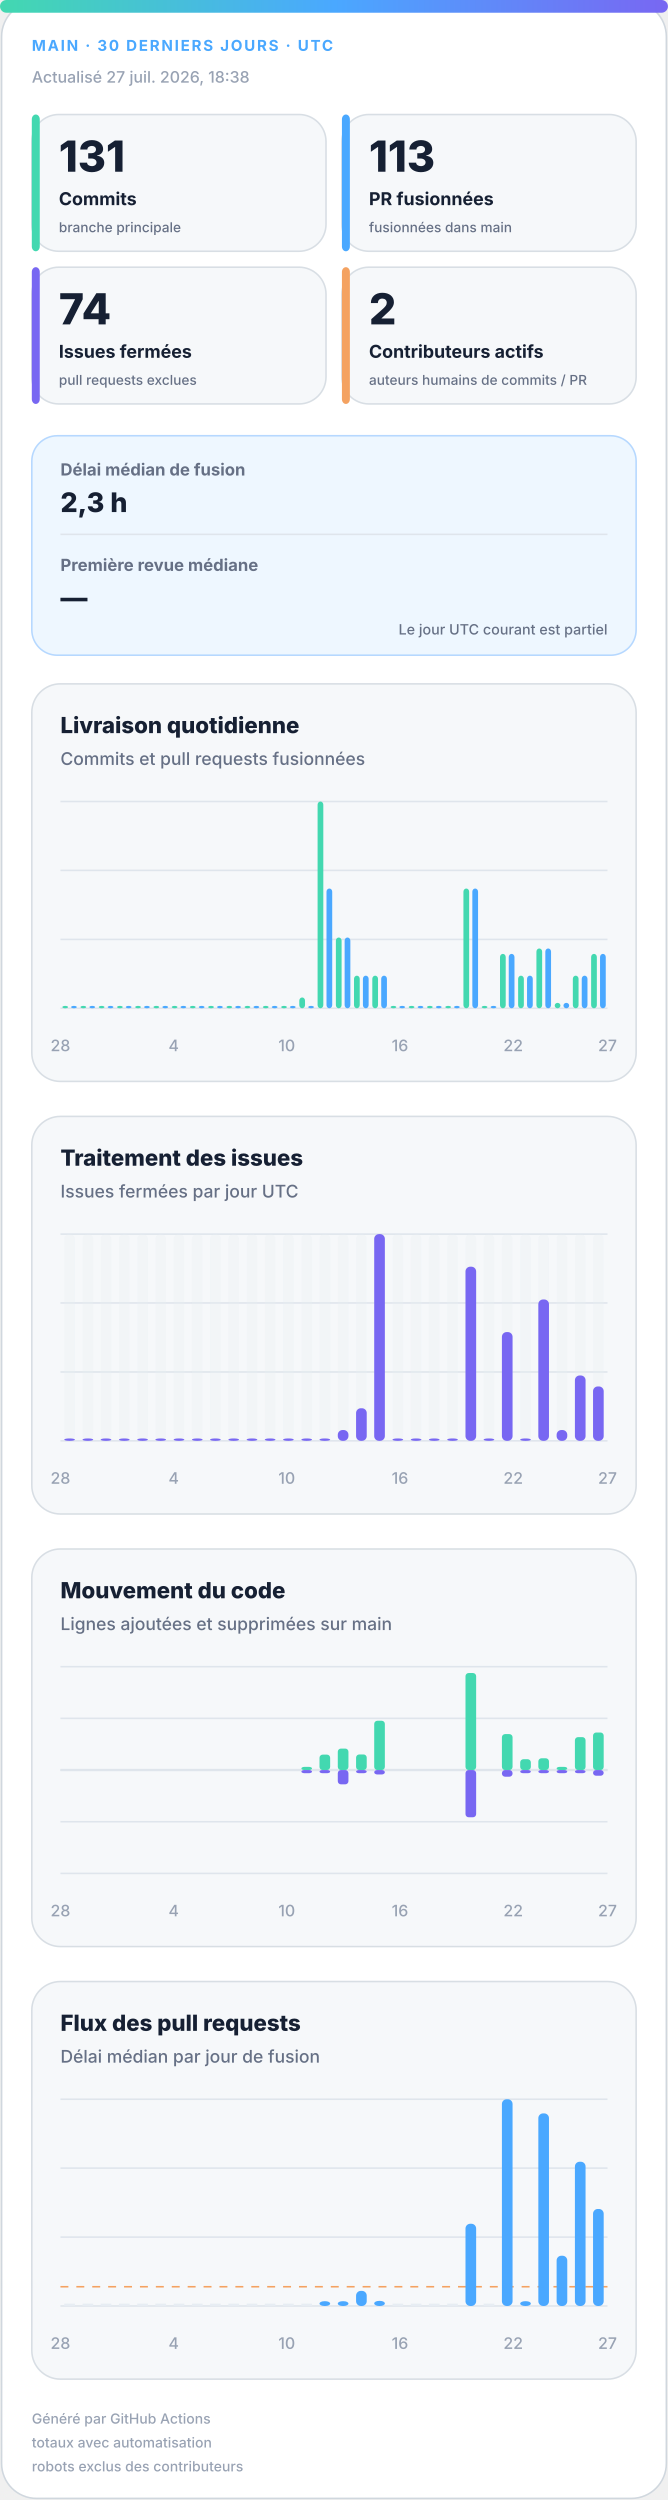
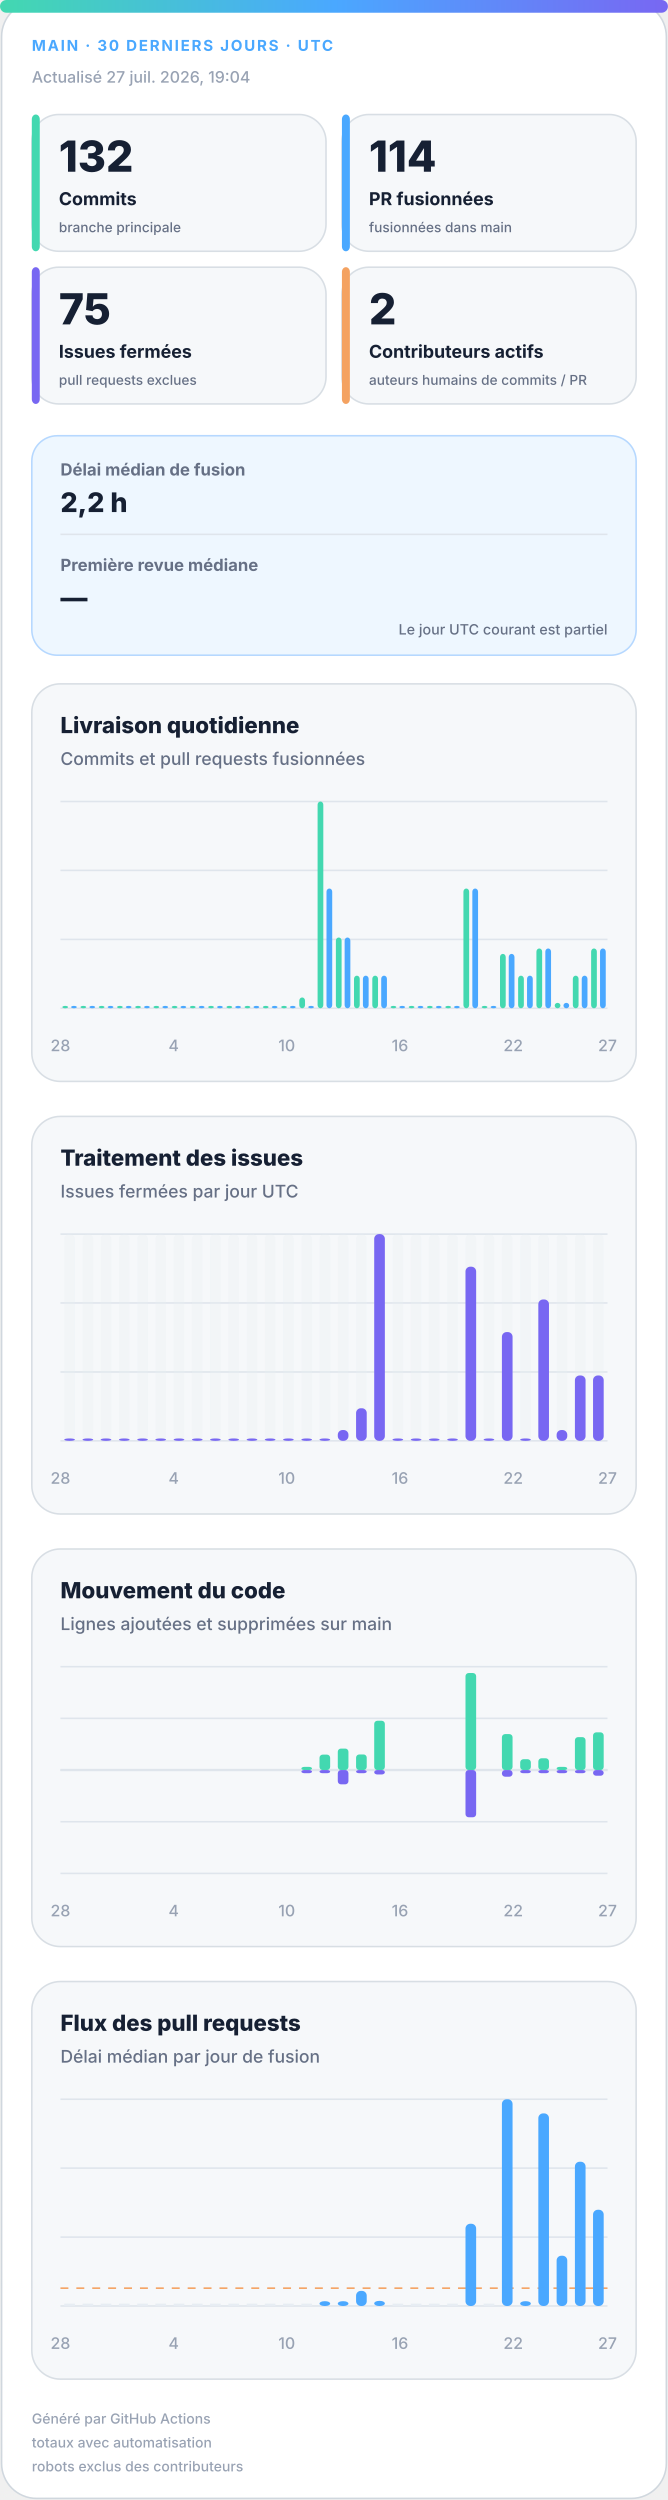
<svg xmlns="http://www.w3.org/2000/svg" width="420" height="1572" viewBox="0 0 420 1572" role="img" aria-labelledby="title desc">
  <defs>
    <linearGradient id="accent" x1="0" y1="0" x2="1" y2="0">
      <stop offset="0%" stop-color="#43d8b0" />
      <stop offset="50%" stop-color="#4aa8ff" />
      <stop offset="100%" stop-color="#7867f2" />
    </linearGradient>
    <linearGradient id="soft" x1="0" y1="0" x2="1" y2="1">
      <stop offset="0%" stop-color="#43d8b0" stop-opacity=".18" />
      <stop offset="100%" stop-color="#7867f2" stop-opacity=".12" />
    </linearGradient>
  </defs>
  <style>
.bg{fill:#fff;stroke:#d0d7de}.surface{fill:#f6f8fa;stroke:#d8dee4}.strong{fill:#eef7ff;stroke:#b6d8ff}.ink{fill:#162033}.muted{fill:#667085}.faint{fill:#98a2b3}.grid{stroke:#dfe5ec}.track{fill:#e7edf3}
.meta{font:750 11px -apple-system,BlinkMacSystemFont,"Segoe UI",sans-serif;letter-spacing:1.1px}.value{font:820 31px -apple-system,BlinkMacSystemFont,"Segoe UI",sans-serif}.label{font:720 13px -apple-system,BlinkMacSystemFont,"Segoe UI",sans-serif}.scope{font:520 10px -apple-system,BlinkMacSystemFont,"Segoe UI",sans-serif}.chart-title{font:760 14px -apple-system,BlinkMacSystemFont,"Segoe UI",sans-serif}.chart-subtitle{font:520 11px -apple-system,BlinkMacSystemFont,"Segoe UI",sans-serif}.small{font:540 10px -apple-system,BlinkMacSystemFont,"Segoe UI",sans-serif}.flow-value{font:780 17px -apple-system,BlinkMacSystemFont,"Segoe UI",sans-serif}
@media(prefers-color-scheme:dark){.bg{fill:#0d1117;stroke:#30363d}.surface{fill:#161b22;stroke:#30363d}.strong{fill:#10263a;stroke:#244d70}.ink{fill:#f0f6fc}.muted{fill:#a7b0bc}.faint{fill:#7d8590}.grid{stroke:#30363d}.track{fill:#27313d}}
</style>
  <rect class="bg" x="1" y="1" width="418" height="1570" rx="22" />
  <rect x="0" y="0" width="420" height="8" rx="4" fill="url(#accent)" />
  <text class="meta" x="20" y="32" fill="#4aa8ff" style="font-size:9.5px">MAIN · 30 DERNIERS JOURS · UTC</text>
-   <text class="small faint" x="20" y="52">Actualisé 27 juil. 2026, 18:38</text>
+   <text class="small faint" x="20" y="52">Actualisé 27 juil. 2026, 19:04</text>
  <g>
    <rect class="surface" x="20" y="72" width="185" height="86" rx="17" />
    <rect x="20" y="72" width="5" height="86" rx="3" fill="#43d8b0" />
-     <text class="value ink" x="37" y="108" style="font-size:27px">131</text>
+     <text class="value ink" x="37" y="108" style="font-size:27px">132</text>
    <text class="label ink" x="37" y="129" style="font-size:11.2px">Commits</text>
    <text class="scope muted" x="37" y="146" style="font-size:8.6px">branche principale</text>
  </g>
  <g>
    <rect class="surface" x="215" y="72" width="185" height="86" rx="17" />
    <rect x="215" y="72" width="5" height="86" rx="3" fill="#4aa8ff" />
-     <text class="value ink" x="232" y="108" style="font-size:27px">113</text>
+     <text class="value ink" x="232" y="108" style="font-size:27px">114</text>
    <text class="label ink" x="232" y="129" style="font-size:11.2px">PR fusionnées</text>
    <text class="scope muted" x="232" y="146" style="font-size:8.6px">fusionnées dans main</text>
  </g>
  <g>
    <rect class="surface" x="20" y="168" width="185" height="86" rx="17" />
    <rect x="20" y="168" width="5" height="86" rx="3" fill="#7867f2" />
-     <text class="value ink" x="37" y="204" style="font-size:27px">74</text>
+     <text class="value ink" x="37" y="204" style="font-size:27px">75</text>
    <text class="label ink" x="37" y="225" style="font-size:11.2px">Issues fermées</text>
    <text class="scope muted" x="37" y="242" style="font-size:8.6px">pull requests exclues</text>
  </g>
  <g>
    <rect class="surface" x="215" y="168" width="185" height="86" rx="17" />
    <rect x="215" y="168" width="5" height="86" rx="3" fill="#f4a261" />
    <text class="value ink" x="232" y="204" style="font-size:27px">2</text>
    <text class="label ink" x="232" y="225" style="font-size:11.2px">Contributeurs actifs</text>
    <text class="scope muted" x="232" y="242" style="font-size:8.6px">auteurs humains de commits / PR</text>
  </g>
  <g>
    <rect class="strong" x="20" y="274" width="380" height="138" rx="16" fill="url(#soft)" />
    <text class="label muted" x="38" y="299" style="font-size:10.5px">Délai médian de fusion</text>
-     <text class="flow-value ink" x="38" y="322">2,3 h</text>
+     <text class="flow-value ink" x="38" y="322">2,2 h</text>
    <line class="grid" x1="38" y1="336" x2="382" y2="336" />
    <text class="label muted" x="38" y="359" style="font-size:10.5px">Première revue médiane</text>
    <text class="flow-value ink" x="38" y="382">—</text>
    <text class="scope muted" x="382" y="399" text-anchor="end" style="font-size:9px">Le jour UTC courant est partiel</text>
  </g>
  <g>
    <rect class="surface" x="20" y="430" width="380" height="250" rx="18" />
    <text class="chart-title ink" x="38" y="461">Livraison quotidienne</text>
    <text class="chart-subtitle muted" x="38" y="481">Commits et pull requests fusionnées</text>
    <line class="grid" x1="38" y1="504.0" x2="382" y2="504.0" />
    <line class="grid" x1="38" y1="547.3" x2="382" y2="547.3" />
    <line class="grid" x1="38" y1="590.7" x2="382" y2="590.7" />
    <line class="grid" x1="38" y1="634.0" x2="382" y2="634.0" />
    <rect x="39.2" y="632.5" width="3.6" height="1.5" rx="2" fill="#43d8b0" />
    <rect x="44.7" y="632.5" width="3.6" height="1.5" rx="2" fill="#4aa8ff" />
    <rect x="50.6" y="632.5" width="3.6" height="1.5" rx="2" fill="#43d8b0" />
    <rect x="56.2" y="632.5" width="3.6" height="1.5" rx="2" fill="#4aa8ff" />
    <rect x="62.1" y="632.5" width="3.6" height="1.5" rx="2" fill="#43d8b0" />
    <rect x="67.7" y="632.5" width="3.6" height="1.5" rx="2" fill="#4aa8ff" />
    <rect x="73.6" y="632.5" width="3.6" height="1.5" rx="2" fill="#43d8b0" />
    <rect x="79.1" y="632.5" width="3.6" height="1.5" rx="2" fill="#4aa8ff" />
    <rect x="85.0" y="632.5" width="3.6" height="1.5" rx="2" fill="#43d8b0" />
    <rect x="90.6" y="632.5" width="3.6" height="1.5" rx="2" fill="#4aa8ff" />
    <rect x="96.5" y="632.5" width="3.6" height="1.5" rx="2" fill="#43d8b0" />
    <rect x="102.1" y="632.5" width="3.6" height="1.5" rx="2" fill="#4aa8ff" />
    <rect x="108.0" y="632.5" width="3.6" height="1.5" rx="2" fill="#43d8b0" />
    <rect x="113.5" y="632.5" width="3.6" height="1.5" rx="2" fill="#4aa8ff" />
    <rect x="119.4" y="632.5" width="3.6" height="1.5" rx="2" fill="#43d8b0" />
    <rect x="125.0" y="632.5" width="3.6" height="1.5" rx="2" fill="#4aa8ff" />
    <rect x="130.9" y="632.5" width="3.6" height="1.5" rx="2" fill="#43d8b0" />
    <rect x="136.5" y="632.5" width="3.6" height="1.5" rx="2" fill="#4aa8ff" />
    <rect x="142.4" y="632.5" width="3.6" height="1.5" rx="2" fill="#43d8b0" />
    <rect x="147.9" y="632.5" width="3.6" height="1.5" rx="2" fill="#4aa8ff" />
    <rect x="153.8" y="632.5" width="3.6" height="1.5" rx="2" fill="#43d8b0" />
    <rect x="159.4" y="632.5" width="3.6" height="1.5" rx="2" fill="#4aa8ff" />
    <rect x="165.3" y="632.5" width="3.6" height="1.5" rx="2" fill="#43d8b0" />
    <rect x="170.9" y="632.5" width="3.6" height="1.5" rx="2" fill="#4aa8ff" />
    <rect x="176.8" y="632.5" width="3.6" height="1.5" rx="2" fill="#43d8b0" />
    <rect x="182.3" y="632.5" width="3.6" height="1.5" rx="2" fill="#4aa8ff" />
    <rect x="188.2" y="627.2" width="3.6" height="6.8" rx="2" fill="#43d8b0" />
    <rect x="193.8" y="632.5" width="3.6" height="1.5" rx="2" fill="#4aa8ff" />
    <rect x="199.7" y="504.0" width="3.6" height="130.0" rx="2" fill="#43d8b0" />
    <rect x="205.3" y="558.7" width="3.6" height="75.3" rx="2" fill="#4aa8ff" />
    <rect x="211.2" y="589.5" width="3.6" height="44.5" rx="2" fill="#43d8b0" />
    <rect x="216.7" y="589.5" width="3.6" height="44.5" rx="2" fill="#4aa8ff" />
    <rect x="222.6" y="613.5" width="3.6" height="20.5" rx="2" fill="#43d8b0" />
    <rect x="228.2" y="613.5" width="3.6" height="20.5" rx="2" fill="#4aa8ff" />
    <rect x="234.1" y="613.5" width="3.6" height="20.5" rx="2" fill="#43d8b0" />
    <rect x="239.7" y="613.5" width="3.6" height="20.5" rx="2" fill="#4aa8ff" />
    <rect x="245.6" y="632.5" width="3.6" height="1.5" rx="2" fill="#43d8b0" />
    <rect x="251.1" y="632.5" width="3.6" height="1.5" rx="2" fill="#4aa8ff" />
    <rect x="257.0" y="632.5" width="3.6" height="1.5" rx="2" fill="#43d8b0" />
    <rect x="262.6" y="632.5" width="3.6" height="1.5" rx="2" fill="#4aa8ff" />
    <rect x="268.5" y="632.5" width="3.6" height="1.5" rx="2" fill="#43d8b0" />
    <rect x="274.1" y="632.5" width="3.6" height="1.5" rx="2" fill="#4aa8ff" />
    <rect x="280.0" y="632.5" width="3.6" height="1.5" rx="2" fill="#43d8b0" />
    <rect x="285.5" y="632.5" width="3.6" height="1.5" rx="2" fill="#4aa8ff" />
    <rect x="291.4" y="558.7" width="3.6" height="75.3" rx="2" fill="#43d8b0" />
    <rect x="297.0" y="558.7" width="3.6" height="75.3" rx="2" fill="#4aa8ff" />
    <rect x="302.9" y="632.5" width="3.6" height="1.5" rx="2" fill="#43d8b0" />
    <rect x="308.5" y="632.5" width="3.6" height="1.5" rx="2" fill="#4aa8ff" />
    <rect x="314.4" y="599.8" width="3.6" height="34.2" rx="2" fill="#43d8b0" />
    <rect x="319.9" y="599.8" width="3.6" height="34.2" rx="2" fill="#4aa8ff" />
    <rect x="325.8" y="613.5" width="3.6" height="20.5" rx="2" fill="#43d8b0" />
    <rect x="331.4" y="613.5" width="3.6" height="20.5" rx="2" fill="#4aa8ff" />
    <rect x="337.3" y="596.4" width="3.6" height="37.6" rx="2" fill="#43d8b0" />
    <rect x="342.9" y="596.4" width="3.6" height="37.6" rx="2" fill="#4aa8ff" />
    <rect x="348.8" y="630.6" width="3.6" height="3.4" rx="2" fill="#43d8b0" />
    <rect x="354.3" y="630.6" width="3.6" height="3.4" rx="2" fill="#4aa8ff" />
    <rect x="360.2" y="613.5" width="3.6" height="20.5" rx="2" fill="#43d8b0" />
    <rect x="365.8" y="613.5" width="3.6" height="20.5" rx="2" fill="#4aa8ff" />
-     <rect x="371.7" y="599.8" width="3.6" height="34.2" rx="2" fill="#43d8b0" />
-     <rect x="377.3" y="599.8" width="3.6" height="34.2" rx="2" fill="#4aa8ff" />
+     <rect x="371.7" y="596.4" width="3.6" height="37.6" rx="2" fill="#43d8b0" />
+     <rect x="377.3" y="596.4" width="3.6" height="37.6" rx="2" fill="#4aa8ff" />
    <text class="small faint" x="38.0" y="661" text-anchor="middle">28</text>
    <text class="small faint" x="109.2" y="661" text-anchor="middle">4</text>
    <text class="small faint" x="180.3" y="661" text-anchor="middle">10</text>
    <text class="small faint" x="251.5" y="661" text-anchor="middle">16</text>
    <text class="small faint" x="322.7" y="661" text-anchor="middle">22</text>
    <text class="small faint" x="382.0" y="661" text-anchor="middle">27</text>
  </g>
  <g>
    <rect class="surface" x="20" y="702" width="380" height="250" rx="18" />
    <text class="chart-title ink" x="38" y="733">Traitement des issues</text>
    <text class="chart-subtitle muted" x="38" y="753">Issues fermées par jour UTC</text>
    <line class="grid" x1="38" y1="776.0" x2="382" y2="776.0" />
    <line class="grid" x1="38" y1="819.3" x2="382" y2="819.3" />
    <line class="grid" x1="38" y1="862.7" x2="382" y2="862.7" />
    <line class="grid" x1="38" y1="906.0" x2="382" y2="906.0" />
    <g>
      <rect class="track" x="40.4" y="776" width="6.7" height="130" rx="3" opacity=".3" />
      <rect x="40.4" y="904.5" width="6.7" height="1.5" rx="3" fill="#7867f2" />
    </g>
    <g>
      <rect class="track" x="51.9" y="776" width="6.7" height="130" rx="3" opacity=".3" />
      <rect x="51.9" y="904.5" width="6.7" height="1.5" rx="3" fill="#7867f2" />
    </g>
    <g>
      <rect class="track" x="63.3" y="776" width="6.7" height="130" rx="3" opacity=".3" />
      <rect x="63.3" y="904.5" width="6.7" height="1.5" rx="3" fill="#7867f2" />
    </g>
    <g>
      <rect class="track" x="74.8" y="776" width="6.7" height="130" rx="3" opacity=".3" />
      <rect x="74.8" y="904.5" width="6.7" height="1.5" rx="3" fill="#7867f2" />
    </g>
    <g>
      <rect class="track" x="86.3" y="776" width="6.7" height="130" rx="3" opacity=".3" />
      <rect x="86.3" y="904.5" width="6.7" height="1.5" rx="3" fill="#7867f2" />
    </g>
    <g>
      <rect class="track" x="97.7" y="776" width="6.7" height="130" rx="3" opacity=".3" />
      <rect x="97.7" y="904.5" width="6.7" height="1.5" rx="3" fill="#7867f2" />
    </g>
    <g>
      <rect class="track" x="109.2" y="776" width="6.7" height="130" rx="3" opacity=".3" />
      <rect x="109.2" y="904.5" width="6.7" height="1.5" rx="3" fill="#7867f2" />
    </g>
    <g>
      <rect class="track" x="120.7" y="776" width="6.7" height="130" rx="3" opacity=".3" />
      <rect x="120.7" y="904.5" width="6.7" height="1.5" rx="3" fill="#7867f2" />
    </g>
    <g>
      <rect class="track" x="132.1" y="776" width="6.7" height="130" rx="3" opacity=".3" />
      <rect x="132.1" y="904.5" width="6.7" height="1.5" rx="3" fill="#7867f2" />
    </g>
    <g>
      <rect class="track" x="143.6" y="776" width="6.7" height="130" rx="3" opacity=".3" />
      <rect x="143.6" y="904.5" width="6.7" height="1.5" rx="3" fill="#7867f2" />
    </g>
    <g>
      <rect class="track" x="155.1" y="776" width="6.7" height="130" rx="3" opacity=".3" />
      <rect x="155.1" y="904.5" width="6.7" height="1.5" rx="3" fill="#7867f2" />
    </g>
    <g>
      <rect class="track" x="166.5" y="776" width="6.7" height="130" rx="3" opacity=".3" />
      <rect x="166.5" y="904.5" width="6.7" height="1.5" rx="3" fill="#7867f2" />
    </g>
    <g>
      <rect class="track" x="178.0" y="776" width="6.7" height="130" rx="3" opacity=".3" />
      <rect x="178.0" y="904.5" width="6.7" height="1.5" rx="3" fill="#7867f2" />
    </g>
    <g>
      <rect class="track" x="189.5" y="776" width="6.7" height="130" rx="3" opacity=".3" />
      <rect x="189.5" y="904.5" width="6.7" height="1.5" rx="3" fill="#7867f2" />
    </g>
    <g>
      <rect class="track" x="200.9" y="776" width="6.7" height="130" rx="3" opacity=".3" />
      <rect x="200.9" y="904.5" width="6.7" height="1.5" rx="3" fill="#7867f2" />
    </g>
    <g>
      <rect class="track" x="212.4" y="776" width="6.7" height="130" rx="3" opacity=".3" />
      <rect x="212.4" y="899.2" width="6.7" height="6.8" rx="3" fill="#7867f2" />
    </g>
    <g>
      <rect class="track" x="223.9" y="776" width="6.7" height="130" rx="3" opacity=".3" />
      <rect x="223.9" y="885.5" width="6.7" height="20.5" rx="3" fill="#7867f2" />
    </g>
    <g>
      <rect class="track" x="235.3" y="776" width="6.7" height="130" rx="3" opacity=".3" />
      <rect x="235.3" y="776.0" width="6.7" height="130.0" rx="3" fill="#7867f2" />
    </g>
    <g>
      <rect class="track" x="246.8" y="776" width="6.7" height="130" rx="3" opacity=".3" />
      <rect x="246.8" y="904.5" width="6.7" height="1.5" rx="3" fill="#7867f2" />
    </g>
    <g>
      <rect class="track" x="258.3" y="776" width="6.7" height="130" rx="3" opacity=".3" />
      <rect x="258.3" y="904.5" width="6.7" height="1.5" rx="3" fill="#7867f2" />
    </g>
    <g>
      <rect class="track" x="269.7" y="776" width="6.7" height="130" rx="3" opacity=".3" />
      <rect x="269.7" y="904.5" width="6.7" height="1.5" rx="3" fill="#7867f2" />
    </g>
    <g>
      <rect class="track" x="281.2" y="776" width="6.7" height="130" rx="3" opacity=".3" />
      <rect x="281.2" y="904.5" width="6.7" height="1.5" rx="3" fill="#7867f2" />
    </g>
    <g>
      <rect class="track" x="292.7" y="776" width="6.7" height="130" rx="3" opacity=".3" />
      <rect x="292.7" y="796.5" width="6.7" height="109.5" rx="3" fill="#7867f2" />
    </g>
    <g>
      <rect class="track" x="304.1" y="776" width="6.7" height="130" rx="3" opacity=".3" />
      <rect x="304.1" y="904.5" width="6.7" height="1.5" rx="3" fill="#7867f2" />
    </g>
    <g>
      <rect class="track" x="315.6" y="776" width="6.7" height="130" rx="3" opacity=".3" />
      <rect x="315.6" y="837.6" width="6.7" height="68.4" rx="3" fill="#7867f2" />
    </g>
    <g>
      <rect class="track" x="327.1" y="776" width="6.7" height="130" rx="3" opacity=".3" />
      <rect x="327.1" y="904.5" width="6.7" height="1.5" rx="3" fill="#7867f2" />
    </g>
    <g>
      <rect class="track" x="338.5" y="776" width="6.7" height="130" rx="3" opacity=".3" />
      <rect x="338.5" y="817.1" width="6.7" height="88.9" rx="3" fill="#7867f2" />
    </g>
    <g>
      <rect class="track" x="350.0" y="776" width="6.7" height="130" rx="3" opacity=".3" />
      <rect x="350.0" y="899.2" width="6.7" height="6.8" rx="3" fill="#7867f2" />
    </g>
    <g>
      <rect class="track" x="361.5" y="776" width="6.7" height="130" rx="3" opacity=".3" />
      <rect x="361.5" y="864.9" width="6.7" height="41.1" rx="3" fill="#7867f2" />
    </g>
    <g>
      <rect class="track" x="372.9" y="776" width="6.7" height="130" rx="3" opacity=".3" />
-       <rect x="372.9" y="871.8" width="6.7" height="34.2" rx="3" fill="#7867f2" />
+       <rect x="372.9" y="864.9" width="6.7" height="41.1" rx="3" fill="#7867f2" />
    </g>
    <text class="small faint" x="38.0" y="933" text-anchor="middle">28</text>
    <text class="small faint" x="109.2" y="933" text-anchor="middle">4</text>
    <text class="small faint" x="180.3" y="933" text-anchor="middle">10</text>
    <text class="small faint" x="251.5" y="933" text-anchor="middle">16</text>
    <text class="small faint" x="322.7" y="933" text-anchor="middle">22</text>
    <text class="small faint" x="382.0" y="933" text-anchor="middle">27</text>
  </g>
  <g>
    <rect class="surface" x="20" y="974" width="380" height="250" rx="18" />
    <text class="chart-title ink" x="38" y="1005">Mouvement du code</text>
    <text class="chart-subtitle muted" x="38" y="1025">Lignes ajoutées et supprimées sur main</text>
    <line class="grid" x1="38" y1="1048.0" x2="382" y2="1048.0" />
    <line class="grid" x1="38" y1="1080.5" x2="382" y2="1080.5" />
    <line class="grid" x1="38" y1="1113.0" x2="382" y2="1113.0" />
    <line class="grid" x1="38" y1="1145.5" x2="382" y2="1145.5" />
    <line class="grid" x1="38" y1="1178.0" x2="382" y2="1178.0" />
    <line class="grid" x1="38" y1="1113" x2="382" y2="1113" stroke-width="1.5" />
    <rect x="40.4" y="1113.0" width="6.7" height="0.0" rx="2" fill="#43d8b0" />
    <rect x="40.4" y="1113" width="6.7" height="0.0" rx="2" fill="#7867f2" />
    <rect x="51.9" y="1113.0" width="6.7" height="0.0" rx="2" fill="#43d8b0" />
    <rect x="51.9" y="1113" width="6.7" height="0.0" rx="2" fill="#7867f2" />
    <rect x="63.3" y="1113.0" width="6.7" height="0.0" rx="2" fill="#43d8b0" />
    <rect x="63.3" y="1113" width="6.7" height="0.0" rx="2" fill="#7867f2" />
    <rect x="74.8" y="1113.0" width="6.7" height="0.0" rx="2" fill="#43d8b0" />
    <rect x="74.8" y="1113" width="6.7" height="0.0" rx="2" fill="#7867f2" />
    <rect x="86.3" y="1113.0" width="6.7" height="0.0" rx="2" fill="#43d8b0" />
    <rect x="86.3" y="1113" width="6.7" height="0.0" rx="2" fill="#7867f2" />
    <rect x="97.7" y="1113.0" width="6.7" height="0.0" rx="2" fill="#43d8b0" />
    <rect x="97.7" y="1113" width="6.7" height="0.0" rx="2" fill="#7867f2" />
    <rect x="109.2" y="1113.0" width="6.7" height="0.0" rx="2" fill="#43d8b0" />
    <rect x="109.2" y="1113" width="6.7" height="0.0" rx="2" fill="#7867f2" />
    <rect x="120.7" y="1113.0" width="6.7" height="0.0" rx="2" fill="#43d8b0" />
    <rect x="120.7" y="1113" width="6.7" height="0.0" rx="2" fill="#7867f2" />
    <rect x="132.1" y="1113.0" width="6.7" height="0.0" rx="2" fill="#43d8b0" />
    <rect x="132.1" y="1113" width="6.7" height="0.0" rx="2" fill="#7867f2" />
    <rect x="143.6" y="1113.0" width="6.7" height="0.0" rx="2" fill="#43d8b0" />
    <rect x="143.6" y="1113" width="6.7" height="0.0" rx="2" fill="#7867f2" />
    <rect x="155.1" y="1113.0" width="6.7" height="0.0" rx="2" fill="#43d8b0" />
    <rect x="155.1" y="1113" width="6.7" height="0.0" rx="2" fill="#7867f2" />
    <rect x="166.5" y="1113.0" width="6.7" height="0.0" rx="2" fill="#43d8b0" />
    <rect x="166.5" y="1113" width="6.7" height="0.0" rx="2" fill="#7867f2" />
    <rect x="178.0" y="1113.0" width="6.7" height="0.0" rx="2" fill="#43d8b0" />
    <rect x="178.0" y="1113" width="6.7" height="0.0" rx="2" fill="#7867f2" />
    <rect x="189.5" y="1111.0" width="6.7" height="2.0" rx="2" fill="#43d8b0" />
    <rect x="189.5" y="1113" width="6.7" height="2.0" rx="2" fill="#7867f2" />
    <rect x="200.9" y="1103.3" width="6.7" height="9.7" rx="2" fill="#43d8b0" />
    <rect x="200.9" y="1113" width="6.7" height="2.0" rx="2" fill="#7867f2" />
    <rect x="212.4" y="1099.5" width="6.7" height="13.5" rx="2" fill="#43d8b0" />
    <rect x="212.4" y="1113" width="6.7" height="9.0" rx="2" fill="#7867f2" />
    <rect x="223.9" y="1103.2" width="6.7" height="9.8" rx="2" fill="#43d8b0" />
    <rect x="223.9" y="1113" width="6.7" height="2.0" rx="2" fill="#7867f2" />
    <rect x="235.3" y="1082.0" width="6.7" height="31.0" rx="2" fill="#43d8b0" />
    <rect x="235.3" y="1113" width="6.7" height="2.8" rx="2" fill="#7867f2" />
    <rect x="246.8" y="1113.0" width="6.7" height="0.0" rx="2" fill="#43d8b0" />
    <rect x="246.8" y="1113" width="6.7" height="0.0" rx="2" fill="#7867f2" />
    <rect x="258.3" y="1113.0" width="6.7" height="0.0" rx="2" fill="#43d8b0" />
    <rect x="258.3" y="1113" width="6.7" height="0.0" rx="2" fill="#7867f2" />
    <rect x="269.7" y="1113.0" width="6.7" height="0.0" rx="2" fill="#43d8b0" />
    <rect x="269.7" y="1113" width="6.7" height="0.0" rx="2" fill="#7867f2" />
    <rect x="281.2" y="1113.0" width="6.7" height="0.0" rx="2" fill="#43d8b0" />
    <rect x="281.2" y="1113" width="6.7" height="0.0" rx="2" fill="#7867f2" />
    <rect x="292.7" y="1052.0" width="6.7" height="61.0" rx="2" fill="#43d8b0" />
    <rect x="292.7" y="1113" width="6.7" height="29.7" rx="2" fill="#7867f2" />
    <rect x="304.1" y="1113.0" width="6.7" height="0.0" rx="2" fill="#43d8b0" />
    <rect x="304.1" y="1113" width="6.7" height="0.0" rx="2" fill="#7867f2" />
    <rect x="315.6" y="1090.4" width="6.7" height="22.6" rx="2" fill="#43d8b0" />
    <rect x="315.6" y="1113" width="6.7" height="4.2" rx="2" fill="#7867f2" />
    <rect x="327.1" y="1106.2" width="6.7" height="6.8" rx="2" fill="#43d8b0" />
    <rect x="327.1" y="1113" width="6.7" height="2.0" rx="2" fill="#7867f2" />
    <rect x="338.5" y="1105.6" width="6.7" height="7.4" rx="2" fill="#43d8b0" />
    <rect x="338.5" y="1113" width="6.7" height="2.0" rx="2" fill="#7867f2" />
    <rect x="350.0" y="1111.0" width="6.7" height="2.0" rx="2" fill="#43d8b0" />
    <rect x="350.0" y="1113" width="6.7" height="2.0" rx="2" fill="#7867f2" />
    <rect x="361.5" y="1092.3" width="6.7" height="20.7" rx="2" fill="#43d8b0" />
    <rect x="361.5" y="1113" width="6.7" height="2.0" rx="2" fill="#7867f2" />
-     <rect x="372.9" y="1089.4" width="6.7" height="23.6" rx="2" fill="#43d8b0" />
+     <rect x="372.9" y="1089.3" width="6.7" height="23.7" rx="2" fill="#43d8b0" />
    <rect x="372.9" y="1113" width="6.7" height="3.6" rx="2" fill="#7867f2" />
    <text class="small faint" x="38.0" y="1205" text-anchor="middle">28</text>
    <text class="small faint" x="109.2" y="1205" text-anchor="middle">4</text>
    <text class="small faint" x="180.3" y="1205" text-anchor="middle">10</text>
    <text class="small faint" x="251.5" y="1205" text-anchor="middle">16</text>
    <text class="small faint" x="322.7" y="1205" text-anchor="middle">22</text>
    <text class="small faint" x="382.0" y="1205" text-anchor="middle">27</text>
  </g>
  <g>
    <rect class="surface" x="20" y="1246" width="380" height="250" rx="18" />
    <text class="chart-title ink" x="38" y="1277">Flux des pull requests</text>
    <text class="chart-subtitle muted" x="38" y="1297">Délai médian par jour de fusion</text>
    <line class="grid" x1="38" y1="1320.0" x2="382" y2="1320.0" />
    <line class="grid" x1="38" y1="1363.3" x2="382" y2="1363.3" />
    <line class="grid" x1="38" y1="1406.7" x2="382" y2="1406.7" />
    <line class="grid" x1="38" y1="1450.0" x2="382" y2="1450.0" />
-     <line x1="38" y1="1437.9" x2="382" y2="1437.9" stroke="#f4a261" stroke-dasharray="5 5" />
+     <line x1="38" y1="1438.8" x2="382" y2="1438.8" stroke="#f4a261" stroke-dasharray="5 5" />
    <rect class="track" x="40.4" y="1448.5" width="6.7" height="1.5" />
    <rect class="track" x="51.9" y="1448.5" width="6.7" height="1.5" />
    <rect class="track" x="63.3" y="1448.5" width="6.7" height="1.5" />
    <rect class="track" x="74.8" y="1448.5" width="6.7" height="1.5" />
    <rect class="track" x="86.3" y="1448.5" width="6.7" height="1.5" />
    <rect class="track" x="97.7" y="1448.5" width="6.7" height="1.5" />
    <rect class="track" x="109.2" y="1448.5" width="6.7" height="1.5" />
    <rect class="track" x="120.7" y="1448.5" width="6.7" height="1.5" />
    <rect class="track" x="132.1" y="1448.5" width="6.7" height="1.5" />
    <rect class="track" x="143.6" y="1448.5" width="6.7" height="1.5" />
    <rect class="track" x="155.1" y="1448.5" width="6.7" height="1.5" />
    <rect class="track" x="166.5" y="1448.5" width="6.7" height="1.5" />
    <rect class="track" x="178.0" y="1448.5" width="6.7" height="1.5" />
    <rect class="track" x="189.5" y="1448.5" width="6.7" height="1.5" />
    <rect x="200.9" y="1447.0" width="6.7" height="3.0" rx="3" fill="#4aa8ff" />
    <rect x="212.4" y="1447.0" width="6.7" height="3.0" rx="3" fill="#4aa8ff" />
    <rect x="223.9" y="1440.5" width="6.7" height="9.5" rx="3" fill="#4aa8ff" />
    <rect x="235.3" y="1446.8" width="6.7" height="3.2" rx="3" fill="#4aa8ff" />
    <rect class="track" x="246.8" y="1448.5" width="6.7" height="1.5" />
    <rect class="track" x="258.3" y="1448.5" width="6.7" height="1.5" />
    <rect class="track" x="269.7" y="1448.5" width="6.7" height="1.5" />
    <rect class="track" x="281.2" y="1448.5" width="6.7" height="1.5" />
    <rect x="292.7" y="1398.3" width="6.7" height="51.7" rx="3" fill="#4aa8ff" />
    <rect class="track" x="304.1" y="1448.5" width="6.7" height="1.5" />
    <rect x="315.6" y="1320.0" width="6.7" height="130.0" rx="3" fill="#4aa8ff" />
    <rect x="327.1" y="1447.0" width="6.7" height="3.0" rx="3" fill="#4aa8ff" />
    <rect x="338.5" y="1328.9" width="6.7" height="121.1" rx="3" fill="#4aa8ff" />
    <rect x="350.0" y="1418.4" width="6.7" height="31.6" rx="3" fill="#4aa8ff" />
    <rect x="361.5" y="1359.3" width="6.7" height="90.7" rx="3" fill="#4aa8ff" />
-     <rect x="372.9" y="1389.0" width="6.7" height="61.0" rx="3" fill="#4aa8ff" />
+     <rect x="372.9" y="1389.5" width="6.7" height="60.5" rx="3" fill="#4aa8ff" />
    <text class="small faint" x="38.0" y="1477" text-anchor="middle">28</text>
    <text class="small faint" x="109.2" y="1477" text-anchor="middle">4</text>
    <text class="small faint" x="180.3" y="1477" text-anchor="middle">10</text>
    <text class="small faint" x="251.5" y="1477" text-anchor="middle">16</text>
    <text class="small faint" x="322.7" y="1477" text-anchor="middle">22</text>
    <text class="small faint" x="382.0" y="1477" text-anchor="middle">27</text>
  </g>
  <text class="small faint" x="20" y="1524" style="font-size:8.8px">Généré par GitHub Actions</text>
  <text class="small faint" x="20" y="1539" style="font-size:8.8px">totaux avec automatisation</text>
  <text class="small faint" x="20" y="1554" style="font-size:8.8px">robots exclus des contributeurs</text>
</svg>
